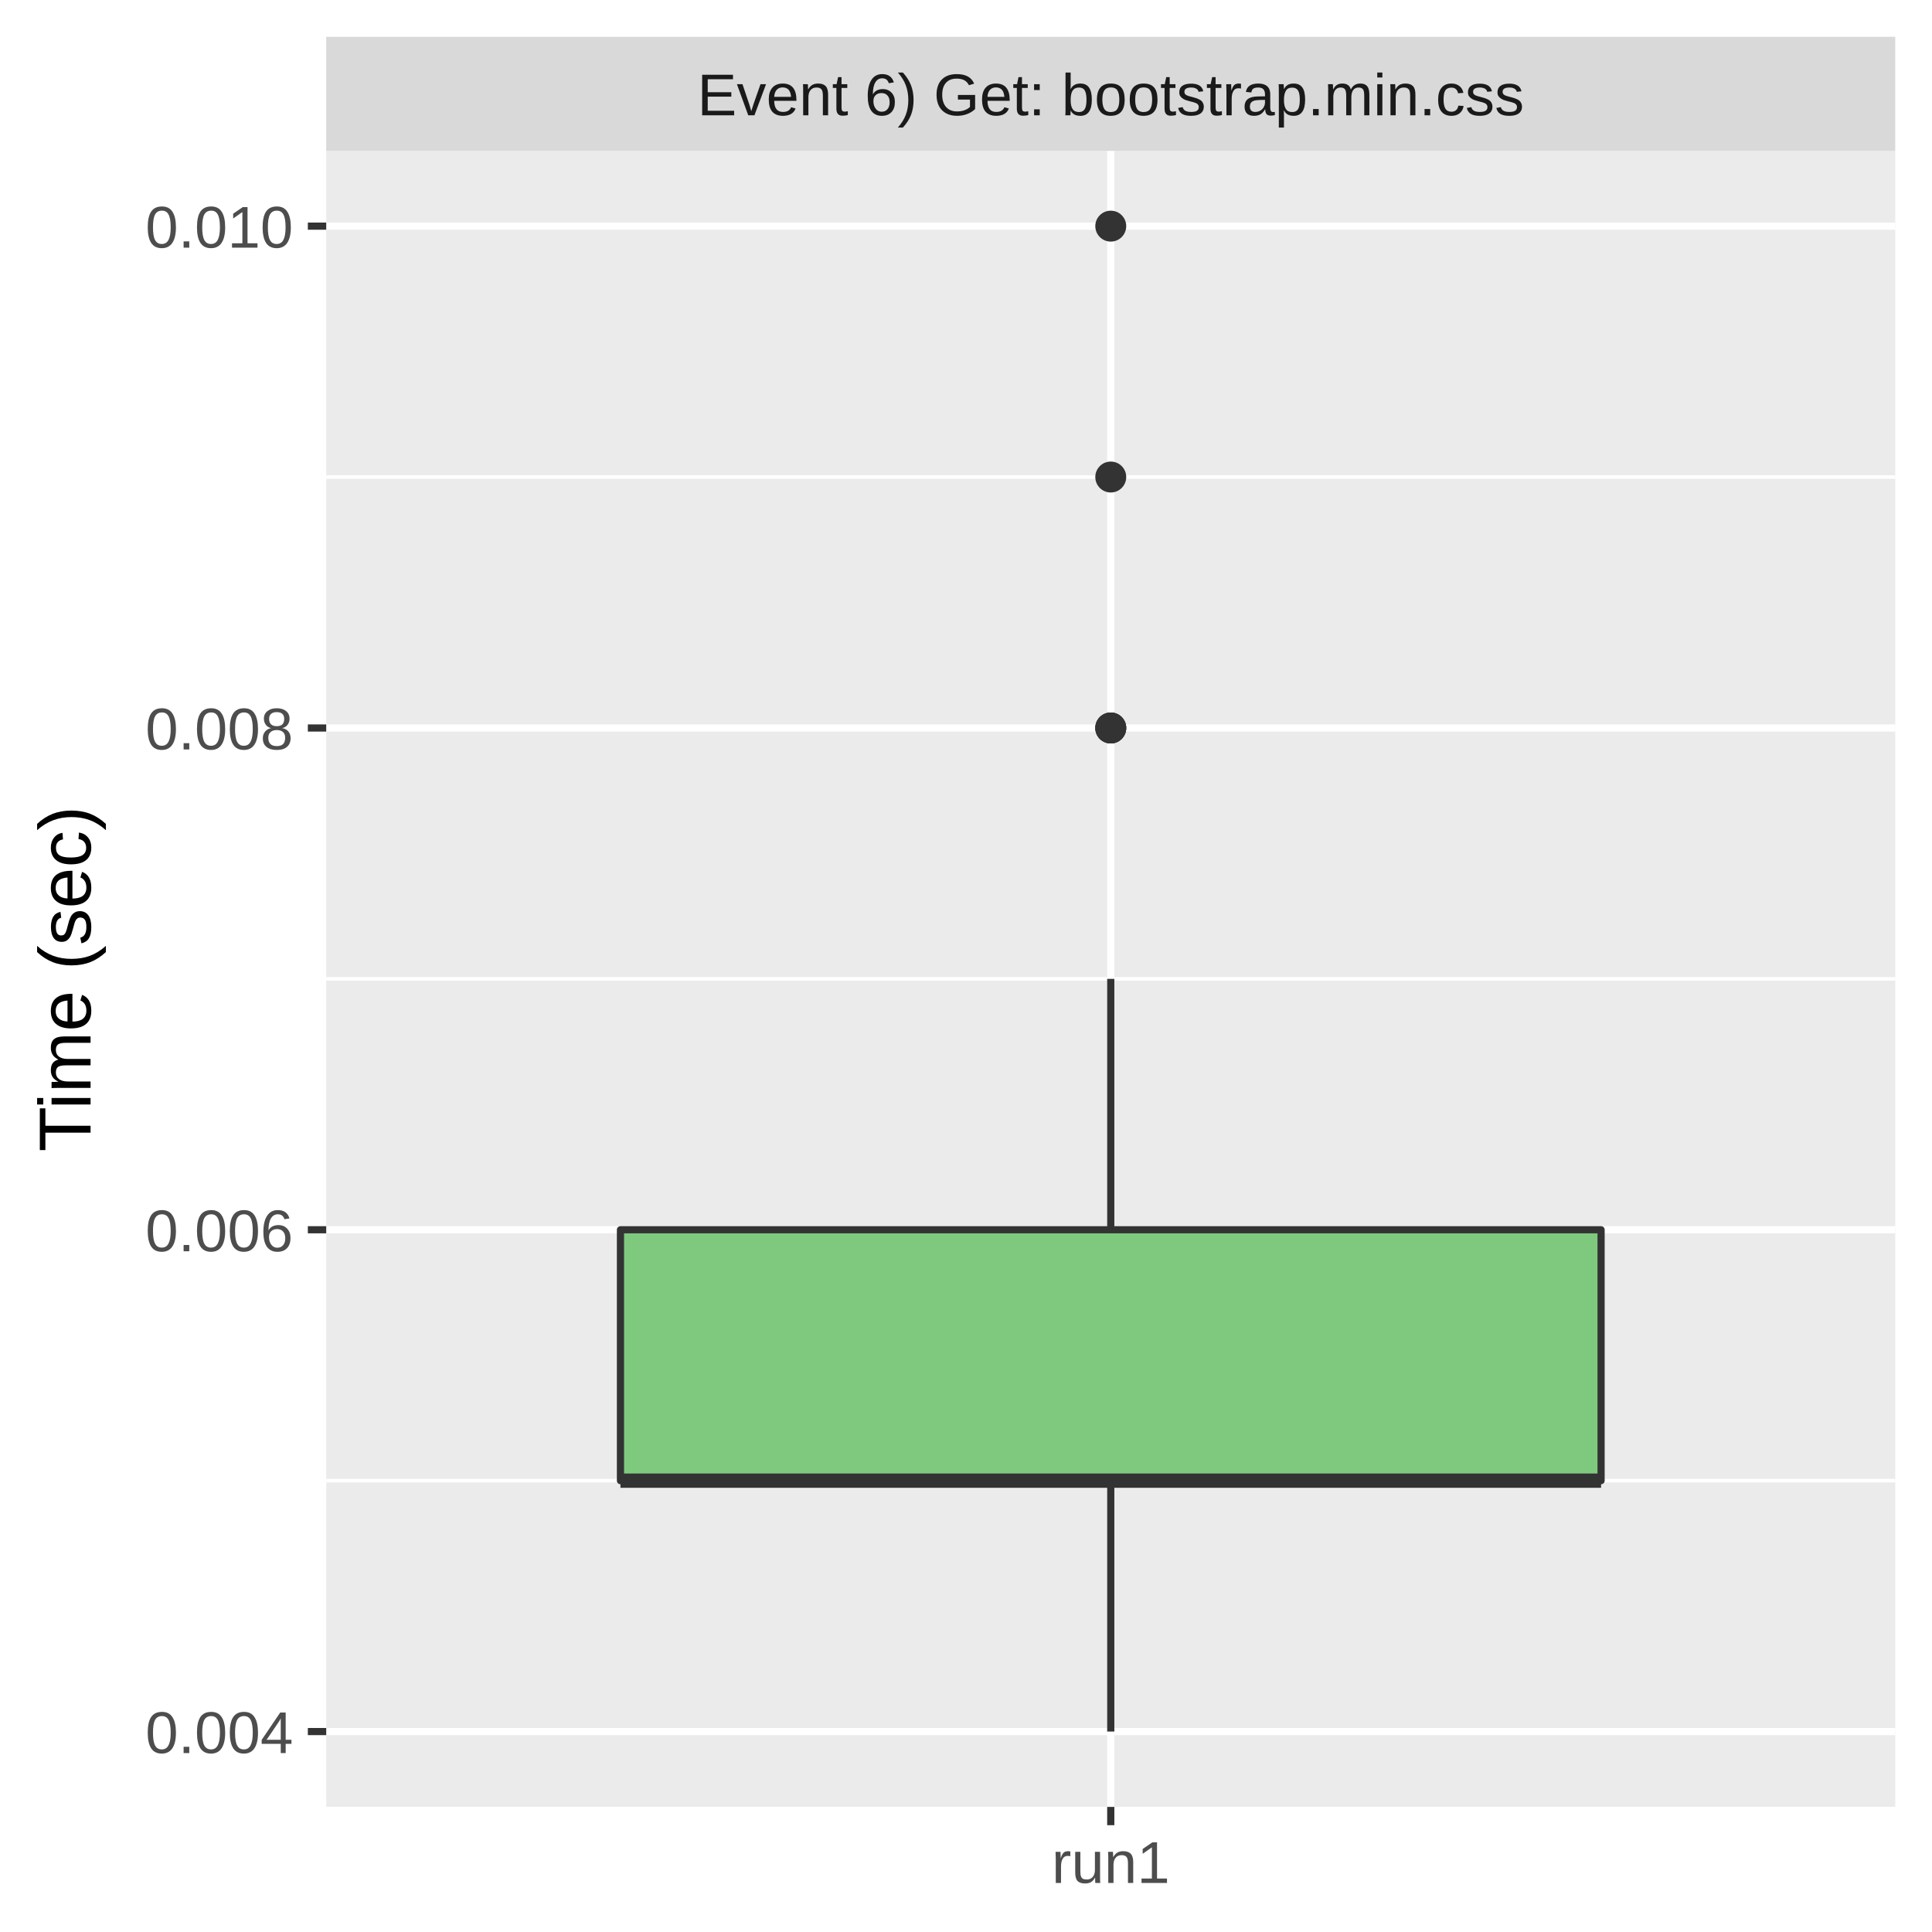
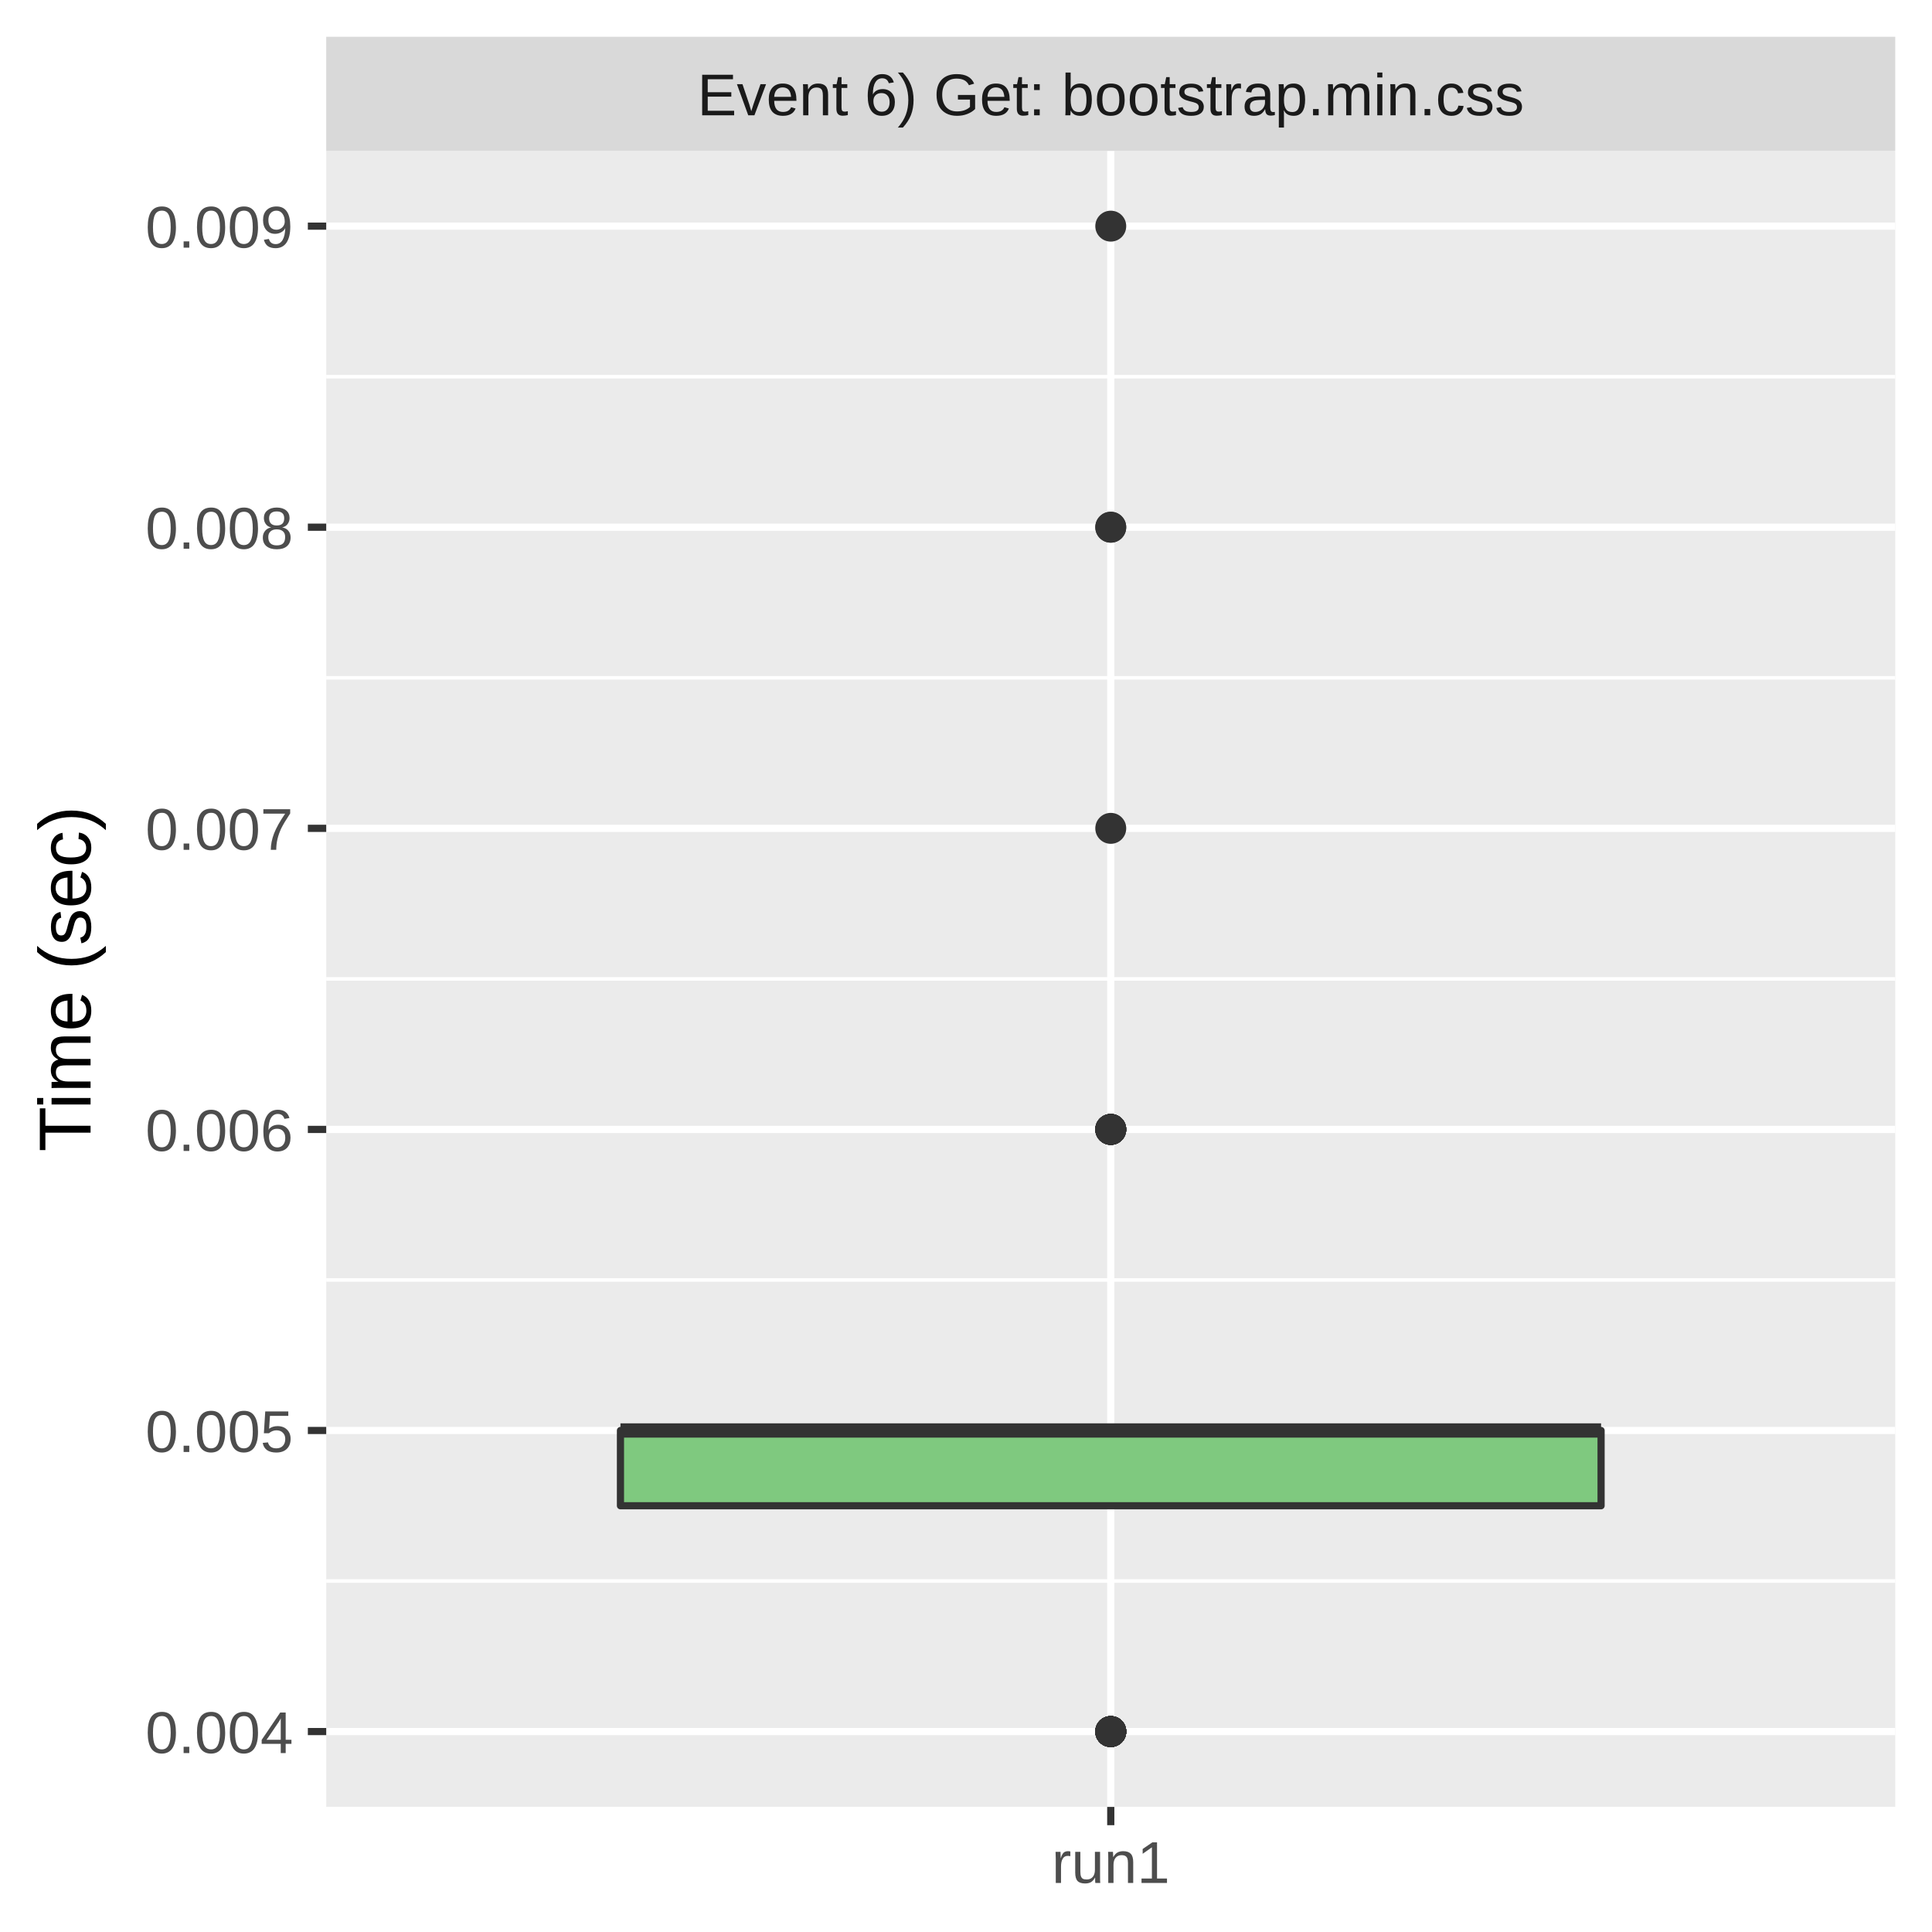
<svg xmlns="http://www.w3.org/2000/svg" class="svglite" width="288.00pt" height="288.00pt" viewBox="0 0 288.00 288.00">
  <defs>
    <style type="text/css">
    .svglite line, .svglite polyline, .svglite polygon, .svglite path, .svglite rect, .svglite circle {
      fill: none;
      stroke: #000000;
      stroke-linecap: round;
      stroke-linejoin: round;
      stroke-miterlimit: 10.00;
    }
    .svglite text {
      white-space: pre;
    }
  </style>
  </defs>
  <rect width="100%" height="100%" style="stroke: none; fill: #FFFFFF;" />
  <defs>
    <clipPath id="cpMC4wMHwyODguMDB8MC4wMHwyODguMDA=">
      <rect x="0.00" y="0.00" width="288.00" height="288.00" />
    </clipPath>
  </defs>
  <g clip-path="url(#cpMC4wMHwyODguMDB8MC4wMHwyODguMDA=)">
    <rect x="0.00" y="0.00" width="288.00" height="288.00" style="stroke-width: 1.07; stroke: #FFFFFF; fill: #FFFFFF;" />
  </g>
  <defs>
    <clipPath id="cpNDguNjN8MjgyLjUyfDIyLjQ5fDI2OS4zNQ==">
      <rect x="48.63" y="22.49" width="233.89" height="246.85" />
    </clipPath>
  </defs>
  <g clip-path="url(#cpNDguNjN8MjgyLjUyfDIyLjQ5fDI2OS4zNQ==)">
    <rect x="48.63" y="22.49" width="233.89" height="246.85" style="stroke-width: 1.07; stroke: none; fill: #EBEBEB;" />
-     <polyline points="48.63,220.72 282.52,220.72 " style="stroke-width: 0.53; stroke: #FFFFFF; stroke-linecap: butt;" />
+     <polyline points="48.63,235.68 282.52,235.68 " style="stroke-width: 0.53; stroke: #FFFFFF; stroke-linecap: butt;" />
+     <polyline points="48.63,190.80 282.52,190.80 " style="stroke-width: 0.53; stroke: #FFFFFF; stroke-linecap: butt;" />
    <polyline points="48.63,145.92 282.52,145.92 " style="stroke-width: 0.53; stroke: #FFFFFF; stroke-linecap: butt;" />
-     <polyline points="48.63,71.11 282.52,71.11 " style="stroke-width: 0.53; stroke: #FFFFFF; stroke-linecap: butt;" />
+     <polyline points="48.63,101.04 282.52,101.04 " style="stroke-width: 0.53; stroke: #FFFFFF; stroke-linecap: butt;" />
+     <polyline points="48.63,56.15 282.52,56.15 " style="stroke-width: 0.53; stroke: #FFFFFF; stroke-linecap: butt;" />
    <polyline points="48.63,258.12 282.52,258.12 " style="stroke-width: 1.07; stroke: #FFFFFF; stroke-linecap: butt;" />
-     <polyline points="48.63,183.32 282.52,183.32 " style="stroke-width: 1.07; stroke: #FFFFFF; stroke-linecap: butt;" />
-     <polyline points="48.63,108.52 282.52,108.52 " style="stroke-width: 1.07; stroke: #FFFFFF; stroke-linecap: butt;" />
+     <polyline points="48.63,213.24 282.52,213.24 " style="stroke-width: 1.07; stroke: #FFFFFF; stroke-linecap: butt;" />
+     <polyline points="48.63,168.36 282.52,168.36 " style="stroke-width: 1.07; stroke: #FFFFFF; stroke-linecap: butt;" />
+     <polyline points="48.63,123.48 282.52,123.48 " style="stroke-width: 1.07; stroke: #FFFFFF; stroke-linecap: butt;" />
+     <polyline points="48.63,78.59 282.52,78.59 " style="stroke-width: 1.07; stroke: #FFFFFF; stroke-linecap: butt;" />
    <polyline points="48.63,33.71 282.52,33.71 " style="stroke-width: 1.07; stroke: #FFFFFF; stroke-linecap: butt;" />
    <polyline points="165.58,269.35 165.58,22.49 " style="stroke-width: 1.07; stroke: #FFFFFF; stroke-linecap: butt;" />
+     <circle cx="165.58" cy="168.36" r="1.95" style="stroke-width: 0.71; stroke: #333333; fill: #333333;" />
+     <circle cx="165.58" cy="78.59" r="1.95" style="stroke-width: 0.71; stroke: #333333; fill: #333333;" />
+     <circle cx="165.58" cy="258.12" r="1.95" style="stroke-width: 0.71; stroke: #333333; fill: #333333;" />
+     <circle cx="165.58" cy="258.12" r="1.95" style="stroke-width: 0.71; stroke: #333333; fill: #333333;" />
+     <circle cx="165.58" cy="258.12" r="1.95" style="stroke-width: 0.71; stroke: #333333; fill: #333333;" />
+     <circle cx="165.58" cy="258.12" r="1.95" style="stroke-width: 0.71; stroke: #333333; fill: #333333;" />
+     <circle cx="165.58" cy="168.36" r="1.95" style="stroke-width: 0.71; stroke: #333333; fill: #333333;" />
+     <circle cx="165.58" cy="78.59" r="1.95" style="stroke-width: 0.71; stroke: #333333; fill: #333333;" />
+     <circle cx="165.58" cy="258.12" r="1.95" style="stroke-width: 0.71; stroke: #333333; fill: #333333;" />
+     <circle cx="165.58" cy="258.12" r="1.95" style="stroke-width: 0.71; stroke: #333333; fill: #333333;" />
+     <circle cx="165.58" cy="168.36" r="1.95" style="stroke-width: 0.71; stroke: #333333; fill: #333333;" />
+     <circle cx="165.58" cy="168.36" r="1.95" style="stroke-width: 0.71; stroke: #333333; fill: #333333;" />
+     <circle cx="165.58" cy="168.36" r="1.95" style="stroke-width: 0.71; stroke: #333333; fill: #333333;" />
+     <circle cx="165.58" cy="168.36" r="1.95" style="stroke-width: 0.71; stroke: #333333; fill: #333333;" />
+     <circle cx="165.58" cy="258.12" r="1.95" style="stroke-width: 0.71; stroke: #333333; fill: #333333;" />
+     <circle cx="165.58" cy="258.12" r="1.95" style="stroke-width: 0.71; stroke: #333333; fill: #333333;" />
+     <circle cx="165.58" cy="258.12" r="1.95" style="stroke-width: 0.71; stroke: #333333; fill: #333333;" />
+     <circle cx="165.58" cy="258.12" r="1.95" style="stroke-width: 0.71; stroke: #333333; fill: #333333;" />
    <circle cx="165.58" cy="33.71" r="1.95" style="stroke-width: 0.71; stroke: #333333; fill: #333333;" />
-     <circle cx="165.58" cy="108.52" r="1.95" style="stroke-width: 0.71; stroke: #333333; fill: #333333;" />
-     <circle cx="165.58" cy="108.52" r="1.95" style="stroke-width: 0.71; stroke: #333333; fill: #333333;" />
-     <circle cx="165.58" cy="108.52" r="1.95" style="stroke-width: 0.71; stroke: #333333; fill: #333333;" />
-     <circle cx="165.58" cy="71.11" r="1.95" style="stroke-width: 0.71; stroke: #333333; fill: #333333;" />
-     <line x1="165.58" y1="183.32" x2="165.58" y2="145.92" style="stroke-width: 1.07; stroke: #333333; stroke-linecap: butt;" />
-     <line x1="165.58" y1="220.72" x2="165.58" y2="258.12" style="stroke-width: 1.07; stroke: #333333; stroke-linecap: butt;" />
-     <polygon points="92.49,183.32 92.49,220.72 238.67,220.72 238.67,183.32 92.49,183.32 " style="stroke-width: 1.07; stroke: #333333; fill: #7FC97F;" />
-     <line x1="92.49" y1="220.72" x2="238.67" y2="220.72" style="stroke-width: 2.13; stroke: #333333; stroke-linecap: butt;" />
+     <circle cx="165.58" cy="258.12" r="1.95" style="stroke-width: 0.71; stroke: #333333; fill: #333333;" />
+     <circle cx="165.58" cy="258.12" r="1.95" style="stroke-width: 0.71; stroke: #333333; fill: #333333;" />
+     <circle cx="165.58" cy="168.36" r="1.95" style="stroke-width: 0.71; stroke: #333333; fill: #333333;" />
+     <circle cx="165.58" cy="258.12" r="1.95" style="stroke-width: 0.71; stroke: #333333; fill: #333333;" />
+     <circle cx="165.58" cy="258.12" r="1.95" style="stroke-width: 0.71; stroke: #333333; fill: #333333;" />
+     <circle cx="165.58" cy="258.12" r="1.95" style="stroke-width: 0.71; stroke: #333333; fill: #333333;" />
+     <circle cx="165.58" cy="168.36" r="1.95" style="stroke-width: 0.71; stroke: #333333; fill: #333333;" />
+     <circle cx="165.58" cy="258.12" r="1.95" style="stroke-width: 0.71; stroke: #333333; fill: #333333;" />
+     <circle cx="165.58" cy="168.36" r="1.95" style="stroke-width: 0.71; stroke: #333333; fill: #333333;" />
+     <circle cx="165.58" cy="123.48" r="1.95" style="stroke-width: 0.71; stroke: #333333; fill: #333333;" />
+     <circle cx="165.58" cy="258.12" r="1.95" style="stroke-width: 0.71; stroke: #333333; fill: #333333;" />
+     <line x1="165.58" y1="213.24" x2="165.58" y2="213.24" style="stroke-width: 1.07; stroke: #333333; stroke-linecap: butt;" />
+     <line x1="165.58" y1="224.46" x2="165.58" y2="224.46" style="stroke-width: 1.07; stroke: #333333; stroke-linecap: butt;" />
+     <polygon points="92.49,213.24 92.49,224.46 238.67,224.46 238.67,213.24 92.49,213.24 " style="stroke-width: 1.07; stroke: #333333; fill: #7FC97F;" />
+     <line x1="92.49" y1="213.24" x2="238.67" y2="213.24" style="stroke-width: 2.13; stroke: #333333; stroke-linecap: butt;" />
  </g>
  <g clip-path="url(#cpMC4wMHwyODguMDB8MC4wMHwyODguMDA=)">
</g>
  <defs>
    <clipPath id="cpNDguNjN8MjgyLjUyfDUuNDh8MjIuNDk=">
      <rect x="48.63" y="5.48" width="233.89" height="17.01" />
    </clipPath>
  </defs>
  <g clip-path="url(#cpNDguNjN8MjgyLjUyfDUuNDh8MjIuNDk=)">
    <rect x="48.63" y="5.48" width="233.89" height="17.01" style="stroke-width: 1.07; stroke: none; fill: #D9D9D9;" />
    <text x="165.58" y="17.19" text-anchor="middle" style="font-size: 8.80px;fill: #1A1A1A; font-family: &quot;Liberation Sans&quot;;" textLength="139.88px" lengthAdjust="spacingAndGlyphs">Event 6) Get: bootstrap.min.css</text>
  </g>
  <g clip-path="url(#cpMC4wMHwyODguMDB8MC4wMHwyODguMDA=)">
    <polyline points="165.58,272.08 165.58,269.35 " style="stroke-width: 1.07; stroke: #333333; stroke-linecap: butt;" />
    <text x="165.58" y="280.69" text-anchor="middle" style="font-size: 8.80px;fill: #4D4D4D; font-family: &quot;Liberation Sans&quot;;" textLength="20.35px" lengthAdjust="spacingAndGlyphs">run1</text>
    <text x="43.70" y="261.33" text-anchor="end" style="font-size: 8.80px;fill: #4D4D4D; font-family: &quot;Liberation Sans&quot;;" textLength="25.17px" lengthAdjust="spacingAndGlyphs">0.004</text>
-     <text x="43.70" y="186.53" text-anchor="end" style="font-size: 8.80px;fill: #4D4D4D; font-family: &quot;Liberation Sans&quot;;" textLength="25.17px" lengthAdjust="spacingAndGlyphs">0.006</text>
-     <text x="43.70" y="111.72" text-anchor="end" style="font-size: 8.80px;fill: #4D4D4D; font-family: &quot;Liberation Sans&quot;;" textLength="25.17px" lengthAdjust="spacingAndGlyphs">0.008</text>
-     <text x="43.70" y="36.92" text-anchor="end" style="font-size: 8.80px;fill: #4D4D4D; font-family: &quot;Liberation Sans&quot;;" textLength="25.17px" lengthAdjust="spacingAndGlyphs">0.010</text>
+     <text x="43.70" y="216.45" text-anchor="end" style="font-size: 8.80px;fill: #4D4D4D; font-family: &quot;Liberation Sans&quot;;" textLength="25.17px" lengthAdjust="spacingAndGlyphs">0.005</text>
+     <text x="43.70" y="171.57" text-anchor="end" style="font-size: 8.80px;fill: #4D4D4D; font-family: &quot;Liberation Sans&quot;;" textLength="25.17px" lengthAdjust="spacingAndGlyphs">0.006</text>
+     <text x="43.70" y="126.68" text-anchor="end" style="font-size: 8.80px;fill: #4D4D4D; font-family: &quot;Liberation Sans&quot;;" textLength="25.17px" lengthAdjust="spacingAndGlyphs">0.007</text>
+     <text x="43.70" y="81.80" text-anchor="end" style="font-size: 8.80px;fill: #4D4D4D; font-family: &quot;Liberation Sans&quot;;" textLength="25.17px" lengthAdjust="spacingAndGlyphs">0.008</text>
+     <text x="43.70" y="36.92" text-anchor="end" style="font-size: 8.80px;fill: #4D4D4D; font-family: &quot;Liberation Sans&quot;;" textLength="25.17px" lengthAdjust="spacingAndGlyphs">0.009</text>
    <polyline points="45.89,258.12 48.63,258.12 " style="stroke-width: 1.07; stroke: #333333; stroke-linecap: butt;" />
-     <polyline points="45.89,183.32 48.63,183.32 " style="stroke-width: 1.07; stroke: #333333; stroke-linecap: butt;" />
-     <polyline points="45.89,108.52 48.63,108.52 " style="stroke-width: 1.07; stroke: #333333; stroke-linecap: butt;" />
+     <polyline points="45.89,213.24 48.63,213.24 " style="stroke-width: 1.07; stroke: #333333; stroke-linecap: butt;" />
+     <polyline points="45.89,168.36 48.63,168.36 " style="stroke-width: 1.07; stroke: #333333; stroke-linecap: butt;" />
+     <polyline points="45.89,123.48 48.63,123.48 " style="stroke-width: 1.07; stroke: #333333; stroke-linecap: butt;" />
+     <polyline points="45.89,78.59 48.63,78.59 " style="stroke-width: 1.07; stroke: #333333; stroke-linecap: butt;" />
    <polyline points="45.89,33.71 48.63,33.71 " style="stroke-width: 1.07; stroke: #333333; stroke-linecap: butt;" />
    <text transform="translate(13.50,145.92) rotate(-90)" text-anchor="middle" style="font-size: 11.00px; font-family: &quot;Liberation Sans&quot;;" textLength="57.55px" lengthAdjust="spacingAndGlyphs">Time (sec)</text>
  </g>
</svg>
